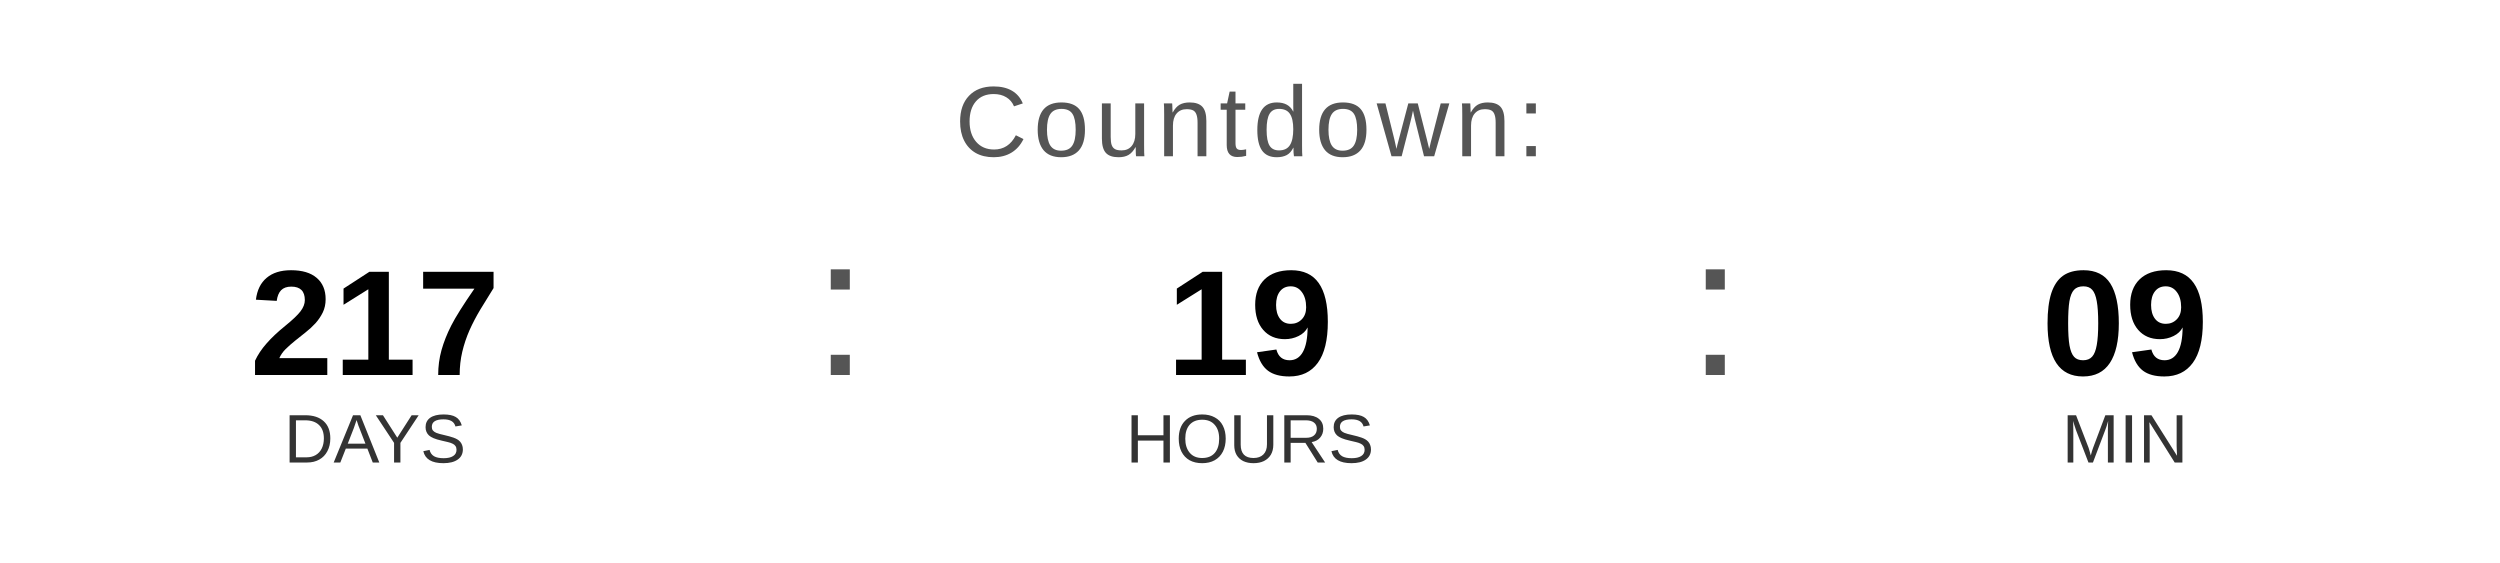
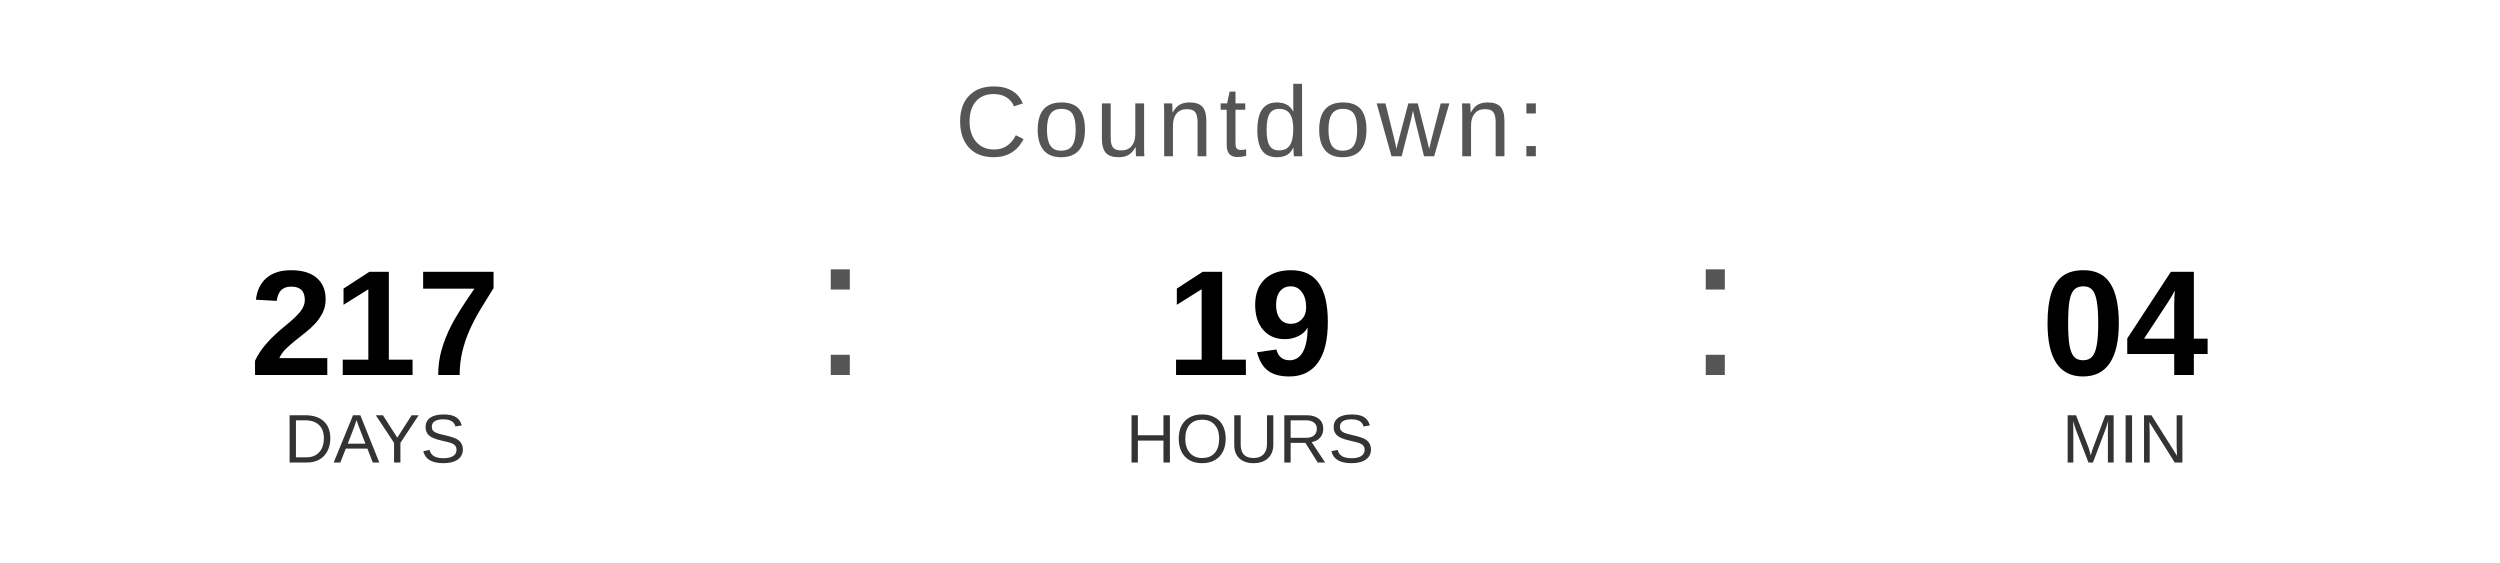
<svg xmlns="http://www.w3.org/2000/svg" width="400" height="90" viewBox="0 0 400 90">
  <text x="200" y="25" font-family="Arial, Helvetica, sans-serif" font-size="16" fill="#555555" text-anchor="middle" letter-spacing="1">
    Countdown:
  </text>
  <text x="60" y="60" font-family="Arial, Helvetica, sans-serif" font-size="24" font-weight="bold" fill="#000000" text-anchor="middle">217</text>
  <text x="60" y="74" font-family="Arial, Helvetica, sans-serif" font-size="11" fill="#333333" text-anchor="middle">DAYS</text>
  <text x="130" y="60" font-family="Arial, sans-serif" font-size="32" fill="#555555">:</text>
  <text x="200" y="60" font-family="Arial, Helvetica, sans-serif" font-size="24" font-weight="bold" fill="#000000" text-anchor="middle">19</text>
  <text x="200" y="74" font-family="Arial, Helvetica, sans-serif" font-size="11" fill="#333333" text-anchor="middle">HOURS</text>
  <text x="270" y="60" font-family="Arial, sans-serif" font-size="32" fill="#555555">:</text>
-   <text x="340" y="60" font-family="Arial, Helvetica, sans-serif" font-size="24" font-weight="bold" fill="#000000" text-anchor="middle">09</text>
+   <text x="340" y="60" font-family="Arial, Helvetica, sans-serif" font-size="24" font-weight="bold" fill="#000000" text-anchor="middle">04</text>
  <text x="340" y="74" font-family="Arial, Helvetica, sans-serif" font-size="11" fill="#333333" text-anchor="middle">MIN</text>
</svg>
